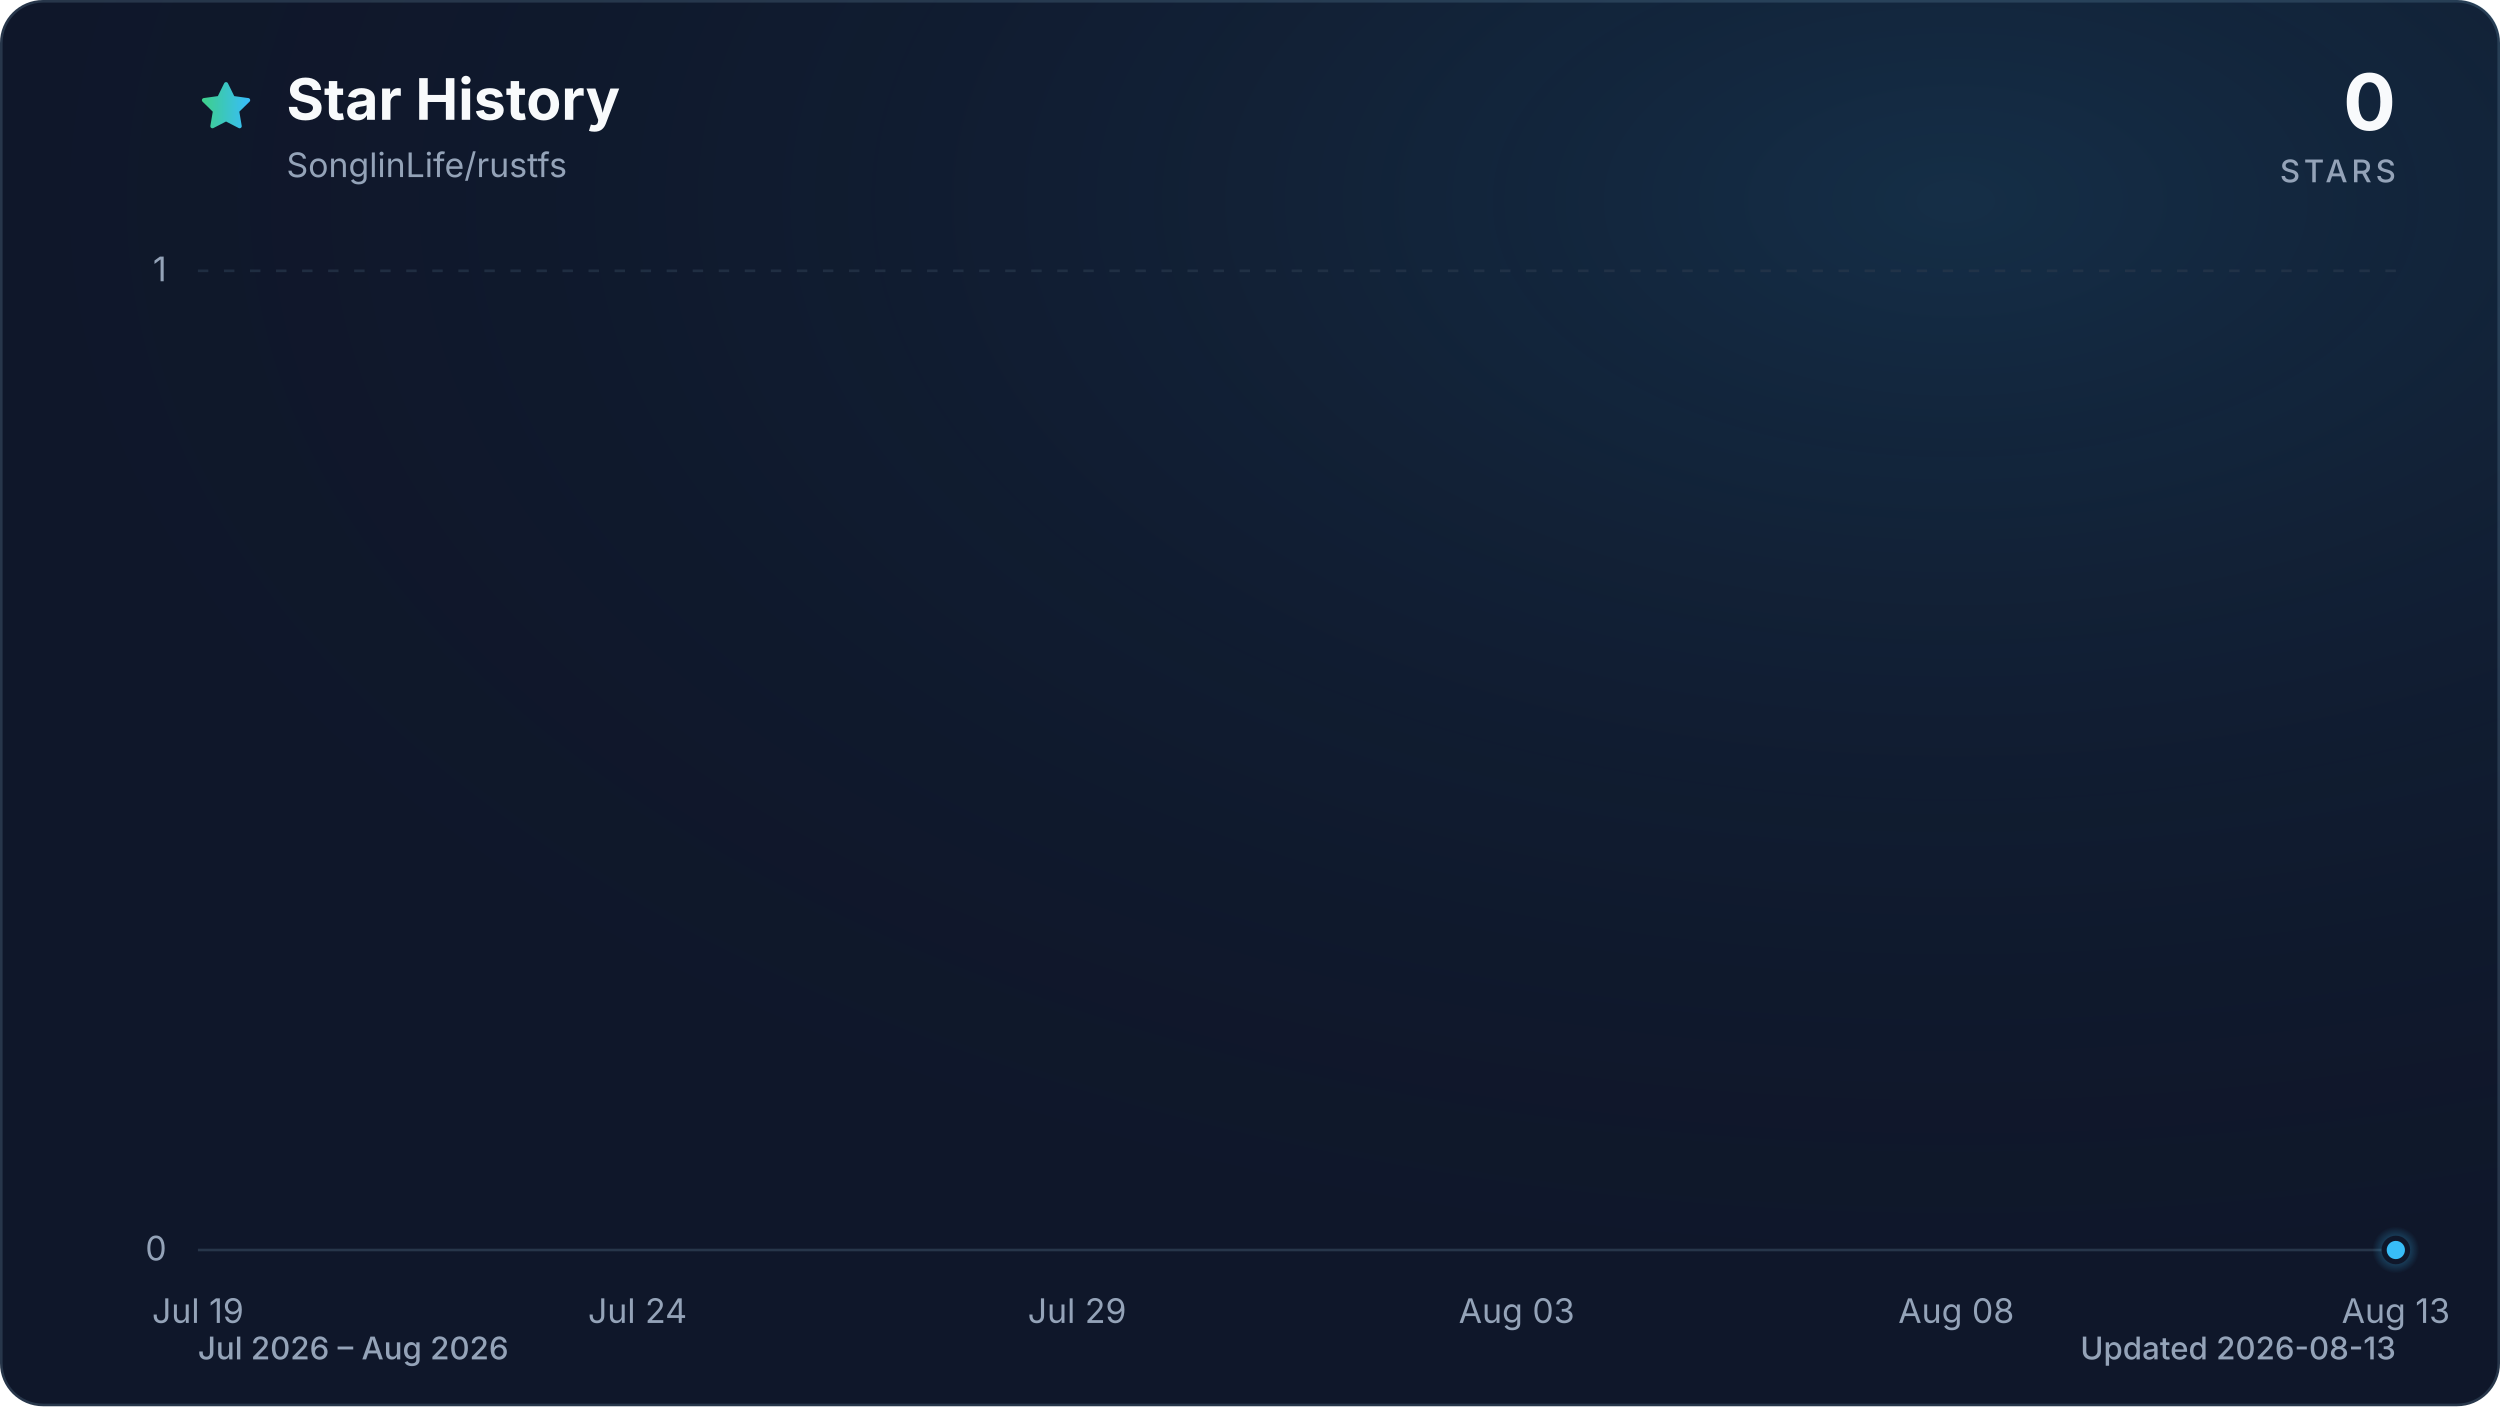
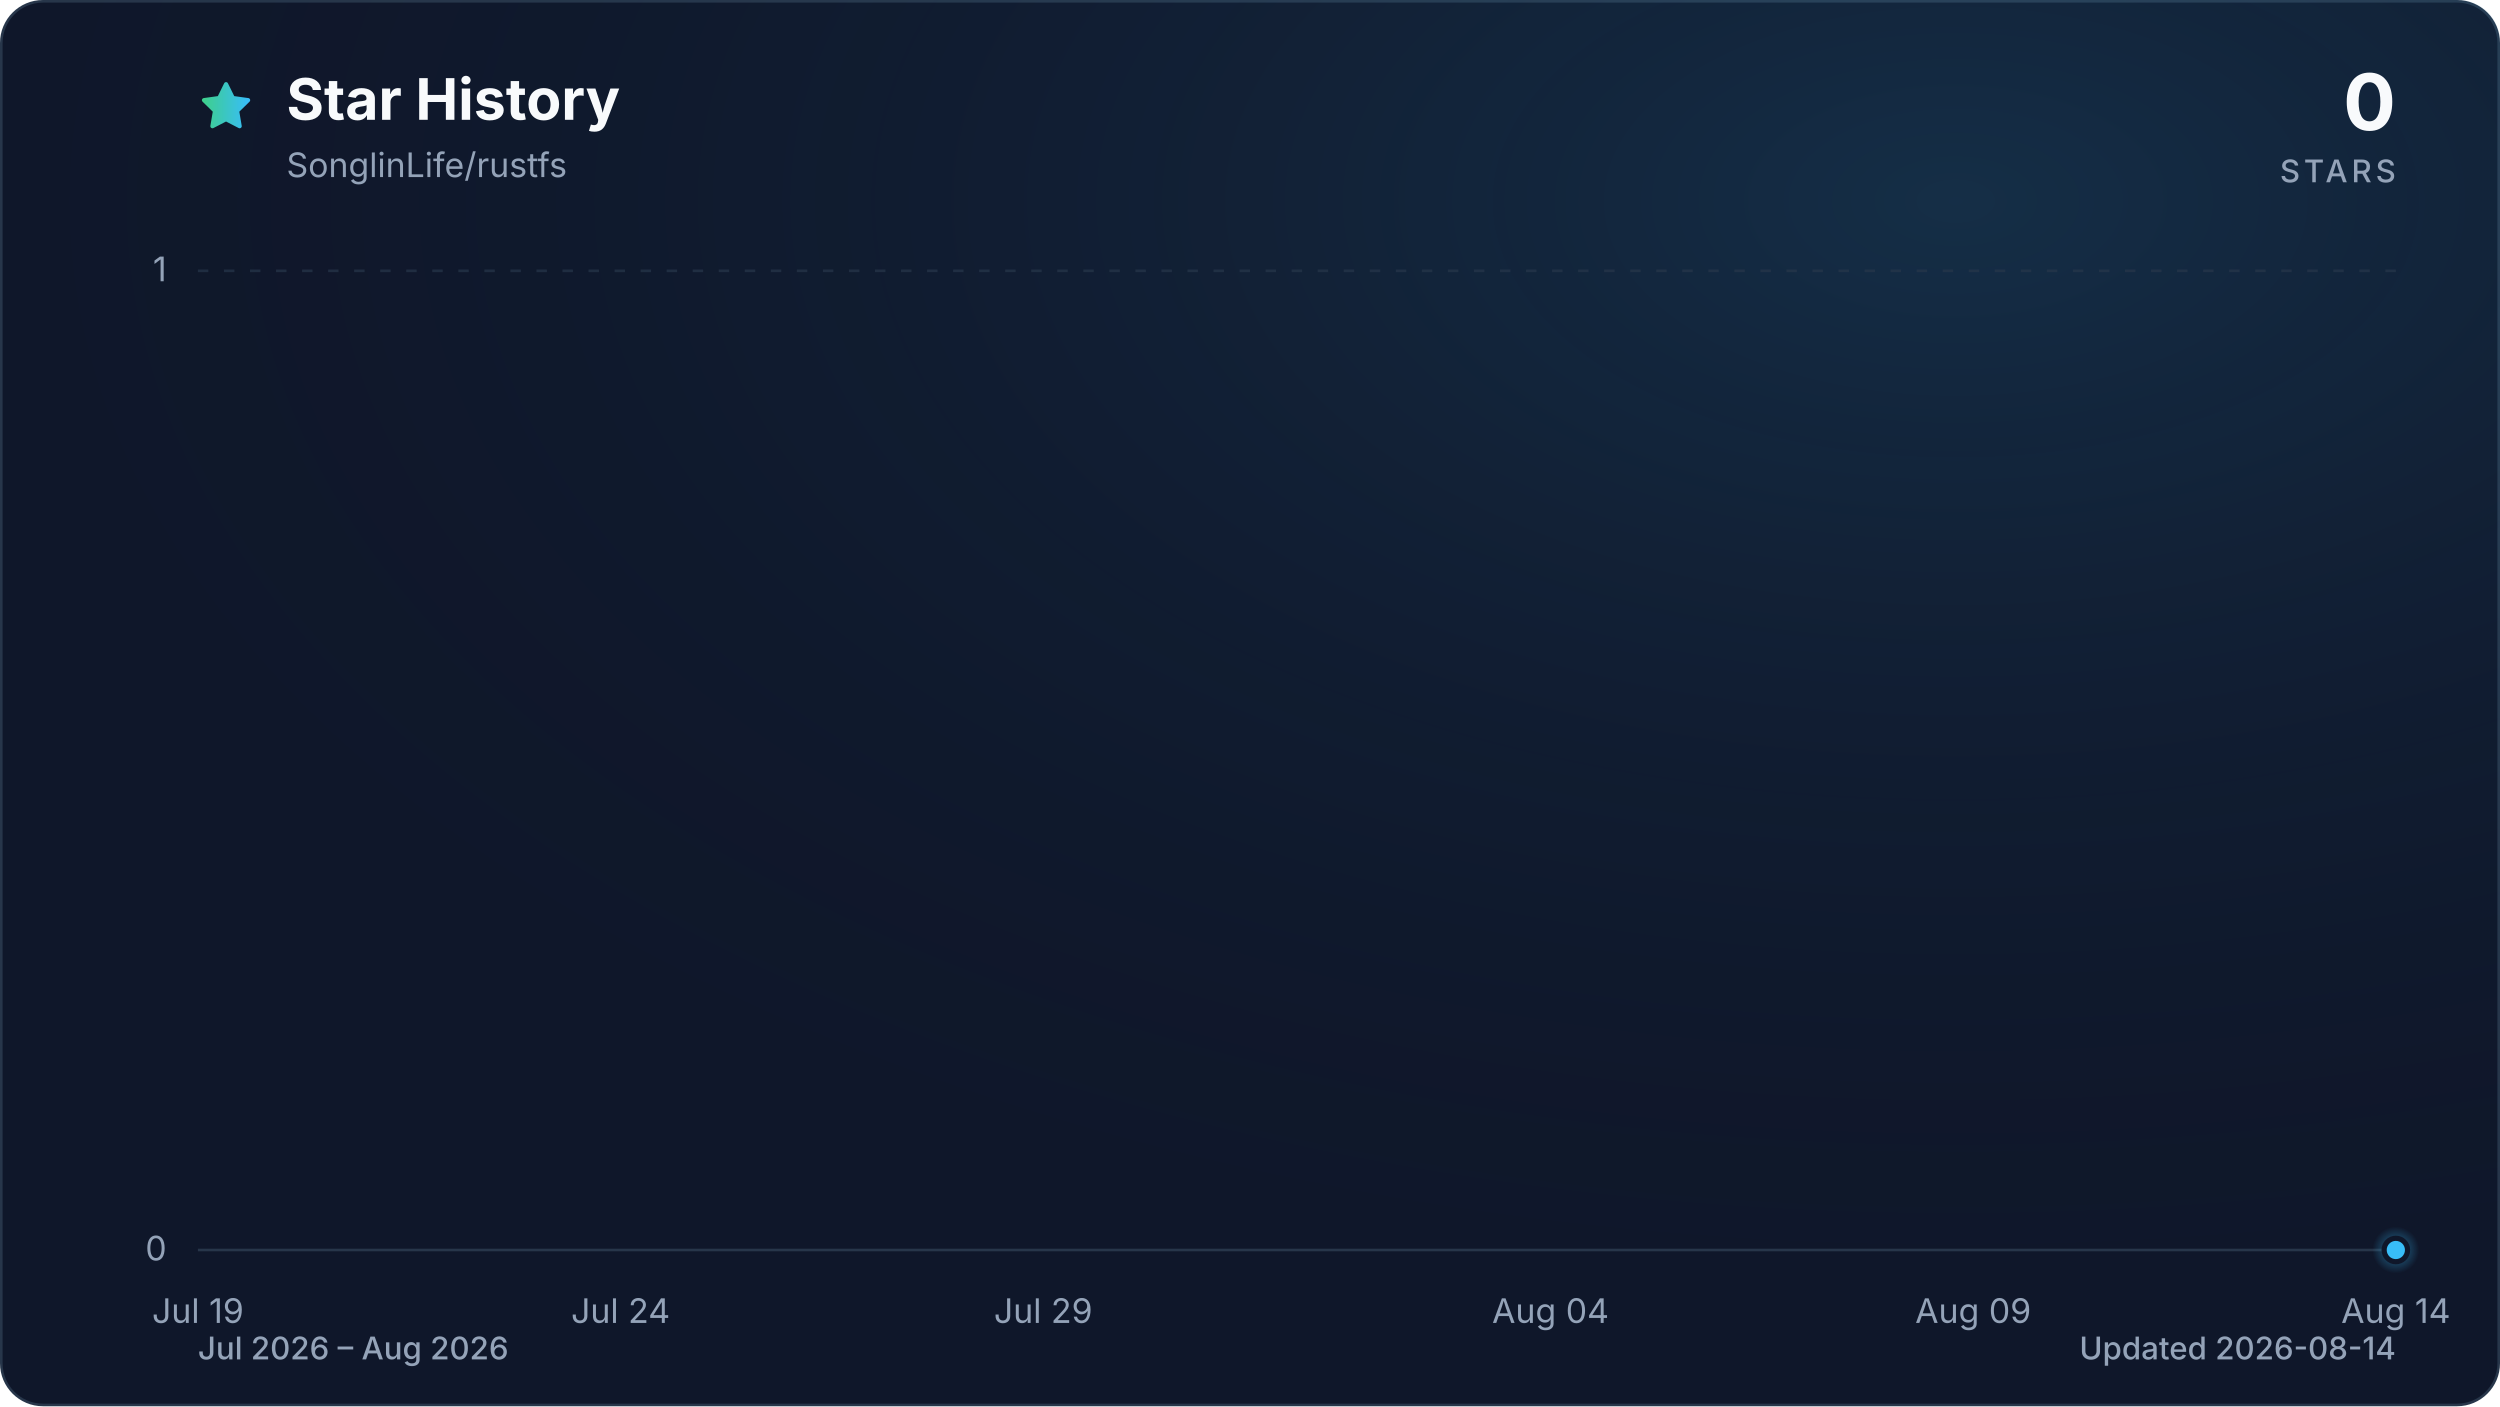
<svg xmlns="http://www.w3.org/2000/svg" viewBox="0 0 960 540" role="img" aria-labelledby="title description" data-style="gradient" data-variant="glow" data-animated="true">
  <defs>
    <linearGradient id="trend" x1="0" y1="0" x2="1" y2="0">
      <stop offset="0%" stop-color="#3ecf8e" />
      <stop offset="100%" stop-color="#38bdf8" />
    </linearGradient>
    <linearGradient id="area" x1="0" y1="0" x2="0" y2="1">
      <stop offset="0%" stop-color="#3ecf8e" stop-opacity="0.30" />
      <stop offset="55%" stop-color="#38bdf8" stop-opacity="0.10" />
      <stop offset="100%" stop-color="#38bdf8" stop-opacity="0.01" />
    </linearGradient>
    <radialGradient id="marker-halo" cx="50%" cy="50%" r="50%">
      <stop offset="0%" stop-color="#38bdf8" stop-opacity="0.55" />
      <stop offset="100%" stop-color="#38bdf8" stop-opacity="0" />
    </radialGradient>
    <radialGradient id="surface-glow" cx="78%" cy="14%" r="80%">
      <stop offset="0%" stop-color="#38bdf8" stop-opacity="0.14" />
      <stop offset="100%" stop-color="#0f172a" stop-opacity="0" />
    </radialGradient>
    <filter id="trend-glow" x="-20%" y="-20%" width="140%" height="140%">
      <feGaussianBlur stdDeviation="7" />
    </filter>
  </defs>
  <style>
.trend-enter{transform-box:fill-box;transform-origin:center;animation:trend-enter 520ms cubic-bezier(0.16,1,0.3,1)}
.marker-enter{transform-box:fill-box;transform-origin:center;animation:marker-enter 320ms cubic-bezier(0.16,1,0.3,1) 200ms both}
.marker-pulse{transform-box:fill-box;transform-origin:center;animation:marker-pulse 2.6s ease-out infinite}
@keyframes trend-enter{from{opacity:.35;transform:translateY(10px)}to{opacity:1;transform:translateY(0)}}
@keyframes marker-enter{from{opacity:0;transform:scale(.4)}to{opacity:1;transform:scale(1)}}
@keyframes marker-pulse{0%{opacity:.5;transform:scale(.7)}70%,100%{opacity:0;transform:scale(2.1)}}
@media (prefers-reduced-motion:reduce){.trend-enter,.marker-enter,.marker-pulse{animation:none!important}}
@media (prefers-reduced-motion:reduce){.marker-pulse{opacity:0}}
</style>
  <rect x="0.5" y="0.5" width="959" height="539" fill="#0f172a" stroke="#27364a" stroke-width="1" rx="16" />
  <rect width="960" height="540" fill="url(#surface-glow)" rx="16" />
  <path d="M12 2.6l2.9 5.9 6.5.9-4.7 4.6 1.1 6.5-5.8-3-5.8 3 1.1-6.5-4.7-4.6 6.5-.9L12 2.6Z" transform="translate(76 30) scale(.9)" fill="url(#trend)" stroke="url(#trend)" stroke-width="1.8" stroke-linejoin="round" aria-hidden="true" />
  <text x="110" y="46" fill="#f8fafc" font-family="ui-sans-serif, system-ui, -apple-system, BlinkMacSystemFont, 'Segoe UI', sans-serif" font-size="22" font-weight="700">Star History</text>
  <text x="110" y="68" fill="#94a3b8" font-family="ui-sans-serif, system-ui, -apple-system, BlinkMacSystemFont, 'Segoe UI', sans-serif" font-size="13">SonglinLife/rustfs</text>
  <text x="920" y="50" fill="#f8fafc" font-family="ui-sans-serif, system-ui, -apple-system, BlinkMacSystemFont, 'Segoe UI', sans-serif" font-size="30" font-weight="700" text-anchor="end">0</text>
  <text x="920" y="70" fill="#94a3b8" font-family="ui-sans-serif, system-ui, -apple-system, BlinkMacSystemFont, 'Segoe UI', sans-serif" font-size="12" font-weight="500" letter-spacing="1.5" text-anchor="end">STARS</text>
  <line x1="76" y1="480.0" x2="920" y2="480.0" stroke="#27364a" stroke-width="1" stroke-dasharray="0" opacity="1" />
  <text x="64" y="484.0" fill="#94a3b8" font-family="ui-sans-serif, system-ui, -apple-system, BlinkMacSystemFont, 'Segoe UI', sans-serif" font-size="13" text-anchor="end">0</text>
  <line x1="76" y1="104.0" x2="920" y2="104.0" stroke="#27364a" stroke-width="1" stroke-dasharray="4 6" opacity="0.7" />
  <text x="64" y="108.0" fill="#94a3b8" font-family="ui-sans-serif, system-ui, -apple-system, BlinkMacSystemFont, 'Segoe UI', sans-serif" font-size="13" text-anchor="end">1</text>
  <text x="76.0" y="508" fill="#94a3b8" font-family="ui-sans-serif, system-ui, -apple-system, BlinkMacSystemFont, 'Segoe UI', sans-serif" font-size="13" text-anchor="middle">Jul 19</text>
-   <text x="244.8" y="508" fill="#94a3b8" font-family="ui-sans-serif, system-ui, -apple-system, BlinkMacSystemFont, 'Segoe UI', sans-serif" font-size="13" text-anchor="middle">Jul 24</text>
-   <text x="413.6" y="508" fill="#94a3b8" font-family="ui-sans-serif, system-ui, -apple-system, BlinkMacSystemFont, 'Segoe UI', sans-serif" font-size="13" text-anchor="middle">Jul 29</text>
-   <text x="582.4" y="508" fill="#94a3b8" font-family="ui-sans-serif, system-ui, -apple-system, BlinkMacSystemFont, 'Segoe UI', sans-serif" font-size="13" text-anchor="middle">Aug 03</text>
-   <text x="751.2" y="508" fill="#94a3b8" font-family="ui-sans-serif, system-ui, -apple-system, BlinkMacSystemFont, 'Segoe UI', sans-serif" font-size="13" text-anchor="middle">Aug 08</text>
-   <text x="920.0" y="508" fill="#94a3b8" font-family="ui-sans-serif, system-ui, -apple-system, BlinkMacSystemFont, 'Segoe UI', sans-serif" font-size="13" text-anchor="middle">Aug 13</text>
+   <text x="238.3" y="508" fill="#94a3b8" font-family="ui-sans-serif, system-ui, -apple-system, BlinkMacSystemFont, 'Segoe UI', sans-serif" font-size="13" text-anchor="middle">Jul 24</text>
+   <text x="400.6" y="508" fill="#94a3b8" font-family="ui-sans-serif, system-ui, -apple-system, BlinkMacSystemFont, 'Segoe UI', sans-serif" font-size="13" text-anchor="middle">Jul 29</text>
+   <text x="595.4" y="508" fill="#94a3b8" font-family="ui-sans-serif, system-ui, -apple-system, BlinkMacSystemFont, 'Segoe UI', sans-serif" font-size="13" text-anchor="middle">Aug 04</text>
+   <text x="757.7" y="508" fill="#94a3b8" font-family="ui-sans-serif, system-ui, -apple-system, BlinkMacSystemFont, 'Segoe UI', sans-serif" font-size="13" text-anchor="middle">Aug 09</text>
+   <text x="920.0" y="508" fill="#94a3b8" font-family="ui-sans-serif, system-ui, -apple-system, BlinkMacSystemFont, 'Segoe UI', sans-serif" font-size="13" text-anchor="middle">Aug 14</text>
  <g class="trend-enter">
-     <path d="M 76.0 480.0 C 87.3 480.0, 98.5 480.0, 109.8 480.0 C 121.0 480.0, 132.3 480.0, 143.5 480.0 C 154.8 480.0, 166.0 480.0, 177.3 480.0 C 188.5 480.0, 199.8 480.0, 211.0 480.0 C 222.3 480.0, 233.5 480.0, 244.8 480.0 C 256.1 480.0, 267.3 480.0, 278.6 480.0 C 289.8 480.0, 301.1 480.0, 312.3 480.0 C 323.6 480.0, 334.8 480.0, 346.1 480.0 C 357.3 480.0, 368.6 480.0, 379.8 480.0 C 391.1 480.0, 402.3 480.0, 413.6 480.0 C 424.9 480.0, 436.1 480.0, 447.4 480.0 C 458.6 480.0, 469.9 480.0, 481.1 480.0 C 492.4 480.0, 503.6 480.0, 514.9 480.0 C 526.1 480.0, 537.4 480.0, 548.6 480.0 C 559.9 480.0, 571.1 480.0, 582.4 480.0 C 593.7 480.0, 604.9 480.0, 616.2 480.0 C 627.4 480.0, 638.7 480.0, 649.9 480.0 C 661.2 480.0, 672.4 480.0, 683.7 480.0 C 694.9 480.0, 706.2 480.0, 717.4 480.0 C 728.7 480.0, 739.9 480.0, 751.2 480.0 C 762.5 480.0, 773.7 480.0, 785.0 480.0 C 796.2 480.0, 807.5 480.0, 818.7 480.0 C 830.0 480.0, 841.2 480.0, 852.5 480.0 C 863.7 480.0, 875.0 480.0, 886.2 480.0 C 897.5 480.0, 908.7 480.0, 920.0 480.0 L 920.0 480.0 L 76.0 480.0 Z" fill="url(#area)" />
-     <path d="M 76.0 480.0 C 87.3 480.0, 98.5 480.0, 109.8 480.0 C 121.0 480.0, 132.3 480.0, 143.5 480.0 C 154.8 480.0, 166.0 480.0, 177.3 480.0 C 188.5 480.0, 199.8 480.0, 211.0 480.0 C 222.3 480.0, 233.5 480.0, 244.8 480.0 C 256.1 480.0, 267.3 480.0, 278.6 480.0 C 289.8 480.0, 301.1 480.0, 312.3 480.0 C 323.6 480.0, 334.8 480.0, 346.1 480.0 C 357.3 480.0, 368.6 480.0, 379.8 480.0 C 391.1 480.0, 402.3 480.0, 413.6 480.0 C 424.9 480.0, 436.1 480.0, 447.4 480.0 C 458.6 480.0, 469.9 480.0, 481.1 480.0 C 492.4 480.0, 503.6 480.0, 514.9 480.0 C 526.1 480.0, 537.4 480.0, 548.6 480.0 C 559.9 480.0, 571.1 480.0, 582.4 480.0 C 593.7 480.0, 604.9 480.0, 616.2 480.0 C 627.4 480.0, 638.7 480.0, 649.9 480.0 C 661.2 480.0, 672.4 480.0, 683.7 480.0 C 694.9 480.0, 706.2 480.0, 717.4 480.0 C 728.7 480.0, 739.9 480.0, 751.2 480.0 C 762.5 480.0, 773.7 480.0, 785.0 480.0 C 796.2 480.0, 807.5 480.0, 818.7 480.0 C 830.0 480.0, 841.2 480.0, 852.5 480.0 C 863.7 480.0, 875.0 480.0, 886.2 480.0 C 897.5 480.0, 908.7 480.0, 920.0 480.0" fill="none" stroke="url(#trend)" stroke-width="12" stroke-linecap="round" stroke-linejoin="round" opacity="0.16" filter="url(#trend-glow)" />
-     <path d="M 76.0 480.0 C 87.3 480.0, 98.5 480.0, 109.8 480.0 C 121.0 480.0, 132.3 480.0, 143.5 480.0 C 154.8 480.0, 166.0 480.0, 177.3 480.0 C 188.5 480.0, 199.8 480.0, 211.0 480.0 C 222.3 480.0, 233.5 480.0, 244.8 480.0 C 256.1 480.0, 267.3 480.0, 278.6 480.0 C 289.8 480.0, 301.1 480.0, 312.3 480.0 C 323.6 480.0, 334.8 480.0, 346.1 480.0 C 357.3 480.0, 368.6 480.0, 379.8 480.0 C 391.1 480.0, 402.3 480.0, 413.6 480.0 C 424.9 480.0, 436.1 480.0, 447.4 480.0 C 458.6 480.0, 469.9 480.0, 481.1 480.0 C 492.4 480.0, 503.6 480.0, 514.9 480.0 C 526.1 480.0, 537.4 480.0, 548.6 480.0 C 559.9 480.0, 571.1 480.0, 582.4 480.0 C 593.7 480.0, 604.9 480.0, 616.2 480.0 C 627.4 480.0, 638.7 480.0, 649.9 480.0 C 661.2 480.0, 672.4 480.0, 683.7 480.0 C 694.9 480.0, 706.2 480.0, 717.4 480.0 C 728.7 480.0, 739.9 480.0, 751.2 480.0 C 762.5 480.0, 773.7 480.0, 785.0 480.0 C 796.2 480.0, 807.5 480.0, 818.7 480.0 C 830.0 480.0, 841.2 480.0, 852.5 480.0 C 863.7 480.0, 875.0 480.0, 886.2 480.0 C 897.5 480.0, 908.7 480.0, 920.0 480.0" fill="none" stroke="url(#trend)" stroke-width="3" stroke-linecap="round" stroke-linejoin="round" />
+     <path d="M 76.0 480.0 C 86.8 480.0, 97.6 480.0, 108.5 480.0 C 119.3 480.0, 130.1 480.0, 140.9 480.0 C 151.7 480.0, 162.6 480.0, 173.4 480.0 C 184.2 480.0, 195.0 480.0, 205.8 480.0 C 216.7 480.0, 227.5 480.0, 238.3 480.0 C 249.1 480.0, 259.9 480.0, 270.8 480.0 C 281.6 480.0, 292.4 480.0, 303.2 480.0 C 314.1 480.0, 324.9 480.0, 335.7 480.0 C 346.5 480.0, 357.3 480.0, 368.2 480.0 C 379.0 480.0, 389.8 480.0, 400.6 480.0 C 411.4 480.0, 422.3 480.0, 433.1 480.0 C 443.9 480.0, 454.7 480.0, 465.5 480.0 C 476.4 480.0, 487.2 480.0, 498.0 480.0 C 508.8 480.0, 519.6 480.0, 530.5 480.0 C 541.3 480.0, 552.1 480.0, 562.9 480.0 C 573.7 480.0, 584.6 480.0, 595.4 480.0 C 606.2 480.0, 617.0 480.0, 627.8 480.0 C 638.7 480.0, 649.5 480.0, 660.3 480.0 C 671.1 480.0, 681.9 480.0, 692.8 480.0 C 703.6 480.0, 714.4 480.0, 725.2 480.0 C 736.1 480.0, 746.9 480.0, 757.7 480.0 C 768.5 480.0, 779.3 480.0, 790.2 480.0 C 801.0 480.0, 811.8 480.0, 822.6 480.0 C 833.4 480.0, 844.3 480.0, 855.1 480.0 C 865.9 480.0, 876.7 480.0, 887.5 480.0 C 898.4 480.0, 909.2 480.0, 920.0 480.0 L 920.0 480.0 L 76.0 480.0 Z" fill="url(#area)" />
+     <path d="M 76.0 480.0 C 86.8 480.0, 97.6 480.0, 108.5 480.0 C 119.3 480.0, 130.1 480.0, 140.9 480.0 C 151.7 480.0, 162.6 480.0, 173.4 480.0 C 184.2 480.0, 195.0 480.0, 205.8 480.0 C 216.7 480.0, 227.5 480.0, 238.3 480.0 C 249.1 480.0, 259.9 480.0, 270.8 480.0 C 281.6 480.0, 292.4 480.0, 303.2 480.0 C 314.1 480.0, 324.9 480.0, 335.7 480.0 C 346.5 480.0, 357.3 480.0, 368.2 480.0 C 379.0 480.0, 389.8 480.0, 400.6 480.0 C 411.4 480.0, 422.3 480.0, 433.1 480.0 C 443.9 480.0, 454.7 480.0, 465.5 480.0 C 476.4 480.0, 487.2 480.0, 498.0 480.0 C 508.8 480.0, 519.6 480.0, 530.5 480.0 C 541.3 480.0, 552.1 480.0, 562.9 480.0 C 573.7 480.0, 584.6 480.0, 595.4 480.0 C 606.2 480.0, 617.0 480.0, 627.8 480.0 C 638.7 480.0, 649.5 480.0, 660.3 480.0 C 671.1 480.0, 681.9 480.0, 692.8 480.0 C 703.6 480.0, 714.4 480.0, 725.2 480.0 C 736.1 480.0, 746.9 480.0, 757.7 480.0 C 768.5 480.0, 779.3 480.0, 790.2 480.0 C 801.0 480.0, 811.8 480.0, 822.6 480.0 C 833.4 480.0, 844.3 480.0, 855.1 480.0 C 865.9 480.0, 876.7 480.0, 887.5 480.0 C 898.4 480.0, 909.2 480.0, 920.0 480.0" fill="none" stroke="url(#trend)" stroke-width="12" stroke-linecap="round" stroke-linejoin="round" opacity="0.16" filter="url(#trend-glow)" />
+     <path d="M 76.0 480.0 C 86.8 480.0, 97.6 480.0, 108.5 480.0 C 119.3 480.0, 130.1 480.0, 140.9 480.0 C 151.7 480.0, 162.6 480.0, 173.4 480.0 C 184.2 480.0, 195.0 480.0, 205.8 480.0 C 216.7 480.0, 227.5 480.0, 238.3 480.0 C 249.1 480.0, 259.9 480.0, 270.8 480.0 C 281.6 480.0, 292.4 480.0, 303.2 480.0 C 314.1 480.0, 324.9 480.0, 335.7 480.0 C 346.5 480.0, 357.3 480.0, 368.2 480.0 C 379.0 480.0, 389.8 480.0, 400.6 480.0 C 411.4 480.0, 422.3 480.0, 433.1 480.0 C 443.9 480.0, 454.7 480.0, 465.5 480.0 C 476.4 480.0, 487.2 480.0, 498.0 480.0 C 508.8 480.0, 519.6 480.0, 530.5 480.0 C 541.3 480.0, 552.1 480.0, 562.9 480.0 C 573.7 480.0, 584.6 480.0, 595.4 480.0 C 606.2 480.0, 617.0 480.0, 627.8 480.0 C 638.7 480.0, 649.5 480.0, 660.3 480.0 C 671.1 480.0, 681.9 480.0, 692.8 480.0 C 703.6 480.0, 714.4 480.0, 725.2 480.0 C 736.1 480.0, 746.9 480.0, 757.7 480.0 C 768.5 480.0, 779.3 480.0, 790.2 480.0 C 801.0 480.0, 811.8 480.0, 822.6 480.0 C 833.4 480.0, 844.3 480.0, 855.1 480.0 C 865.9 480.0, 876.7 480.0, 887.5 480.0 C 898.4 480.0, 909.2 480.0, 920.0 480.0" fill="none" stroke="url(#trend)" stroke-width="3" stroke-linecap="round" stroke-linejoin="round" />
  </g>
  <g class="marker-enter">
    <circle class="marker-pulse" cx="920.0" cy="480.0" r="9" fill="url(#marker-halo)" />
    <circle cx="920.0" cy="480.0" r="4.5" fill="#38bdf8" stroke="#0f172a" stroke-width="2" />
  </g>
  <text x="76" y="522" fill="#94a3b8" font-family="ui-sans-serif, system-ui, -apple-system, BlinkMacSystemFont, 'Segoe UI', sans-serif" font-size="12" font-weight="500">Jul 2026 – Aug 2026</text>
-   <text x="920" y="522" fill="#94a3b8" font-family="ui-sans-serif, system-ui, -apple-system, BlinkMacSystemFont, 'Segoe UI', sans-serif" font-size="12" font-weight="500" text-anchor="end">Updated 2026-08-13</text>
+   <text x="920" y="522" fill="#94a3b8" font-family="ui-sans-serif, system-ui, -apple-system, BlinkMacSystemFont, 'Segoe UI', sans-serif" font-size="12" font-weight="500" text-anchor="end">Updated 2026-08-14</text>
</svg>
